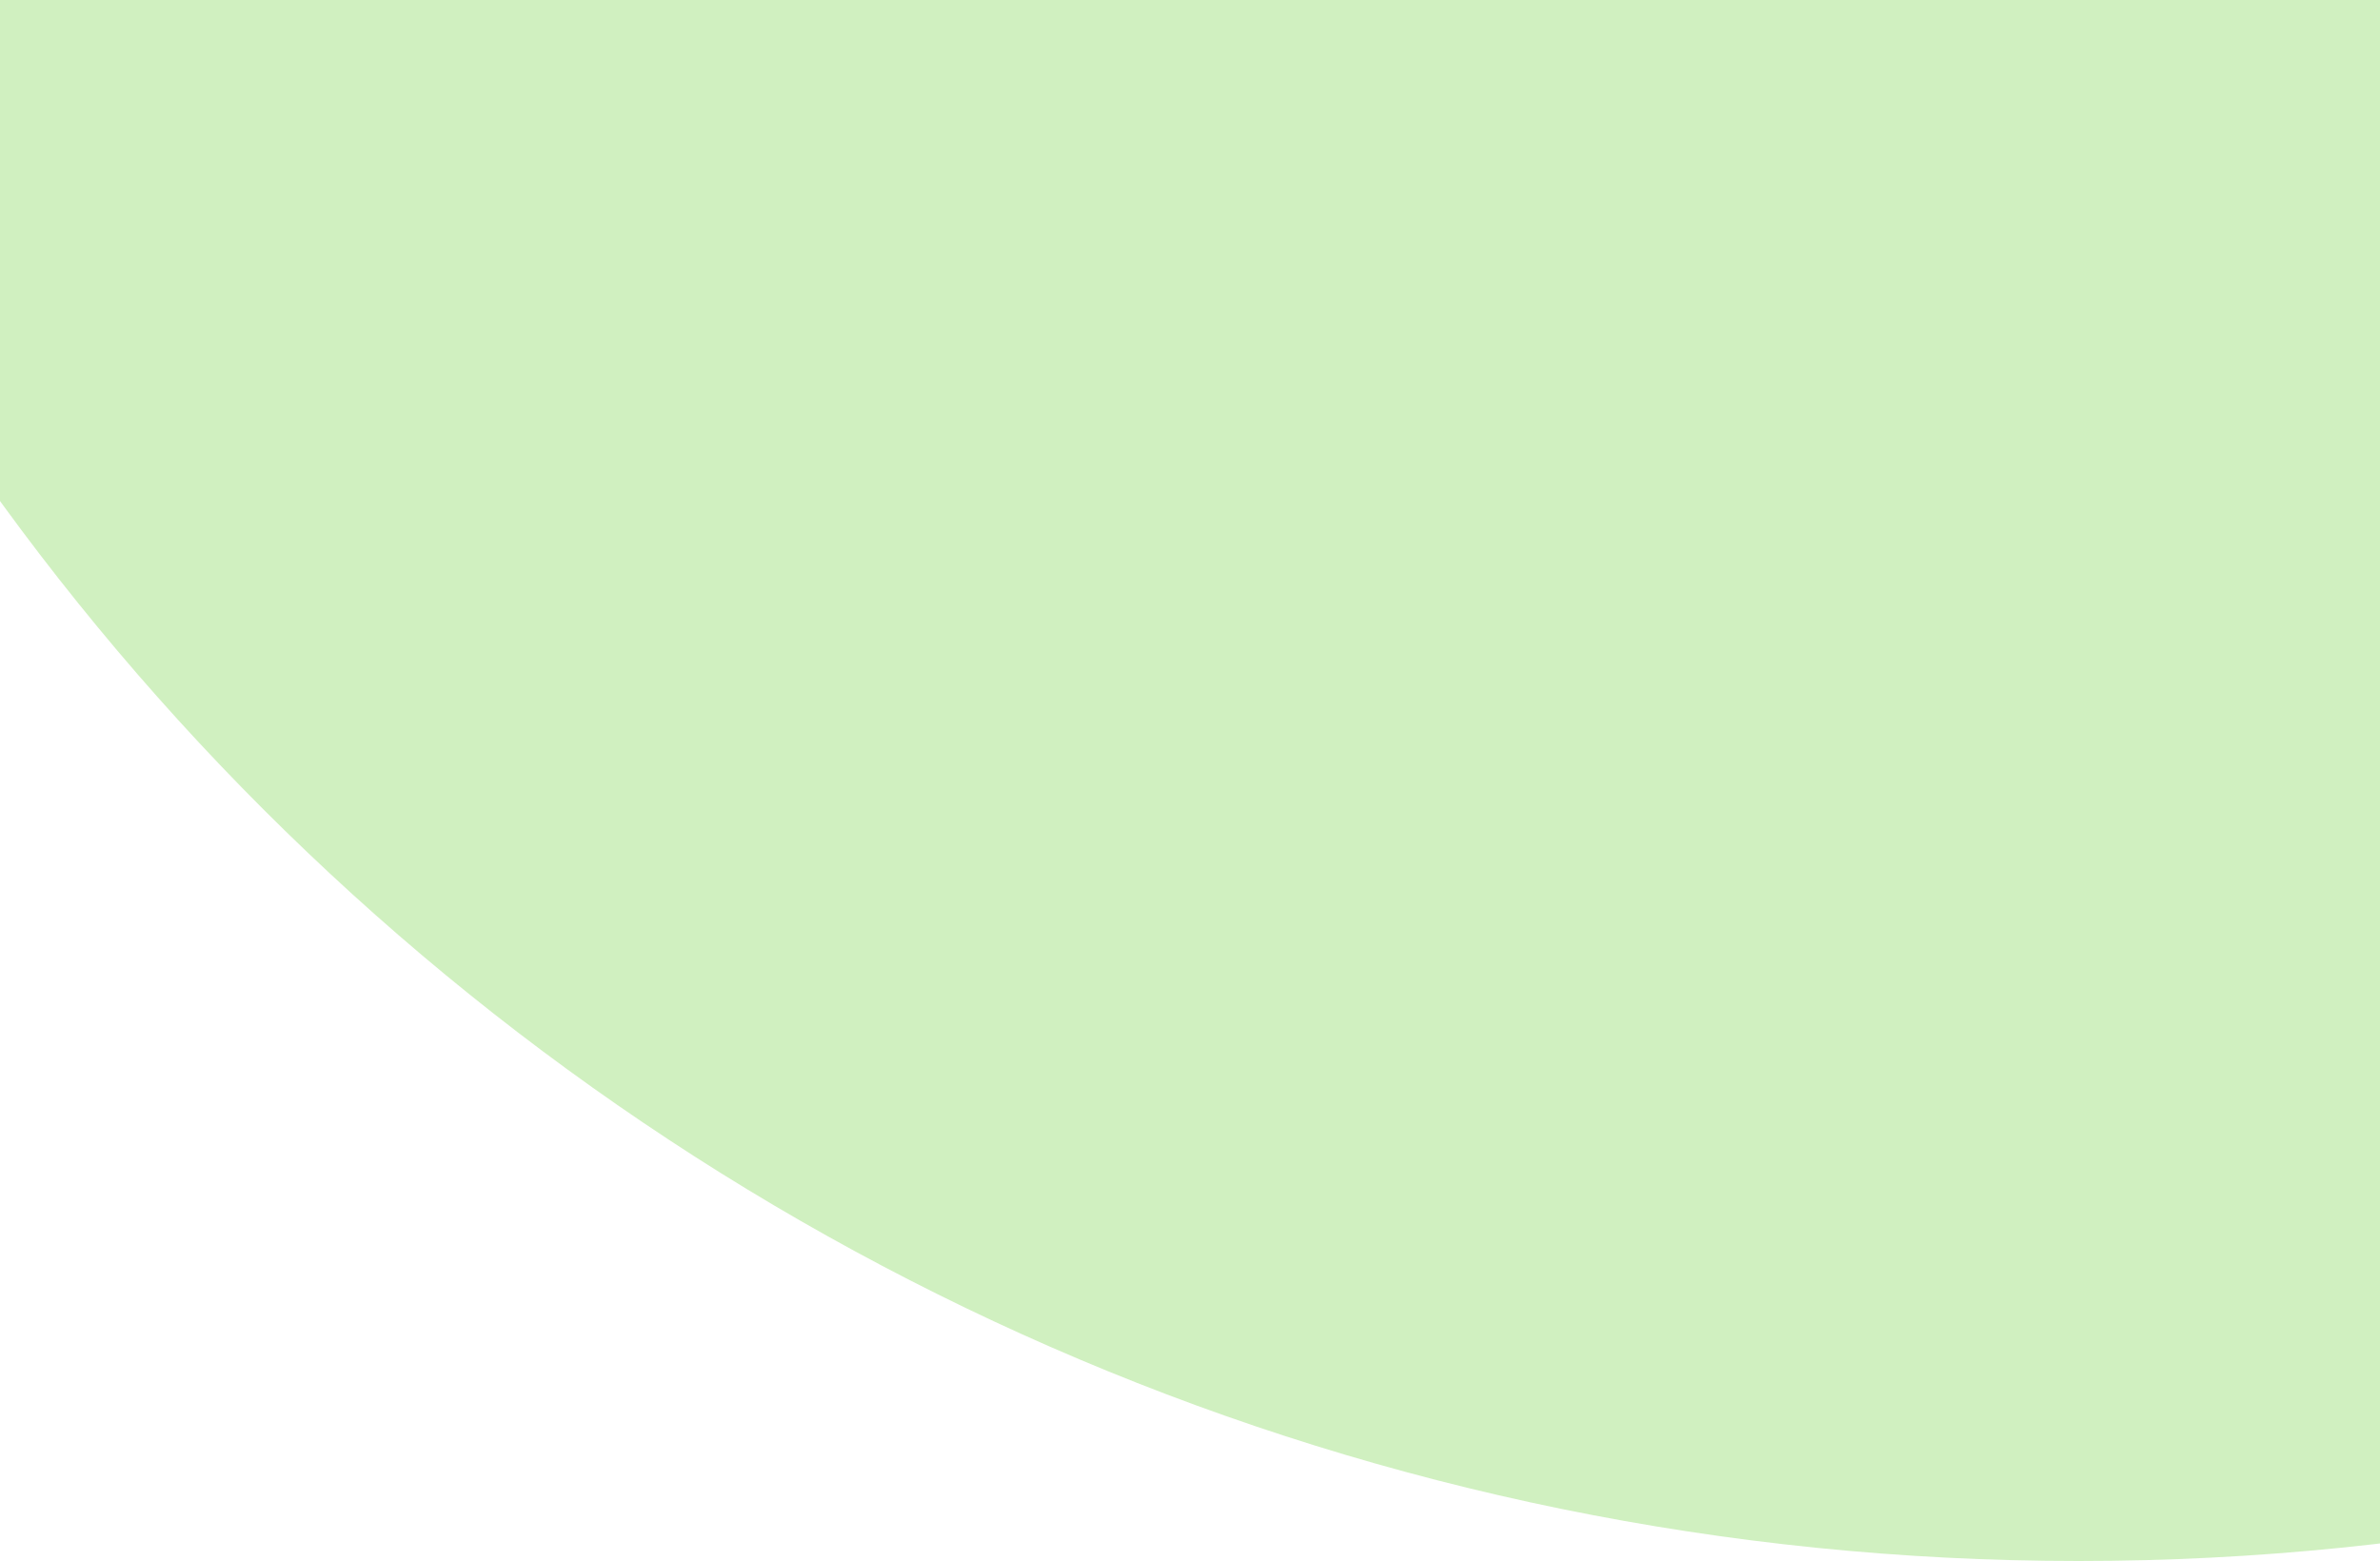
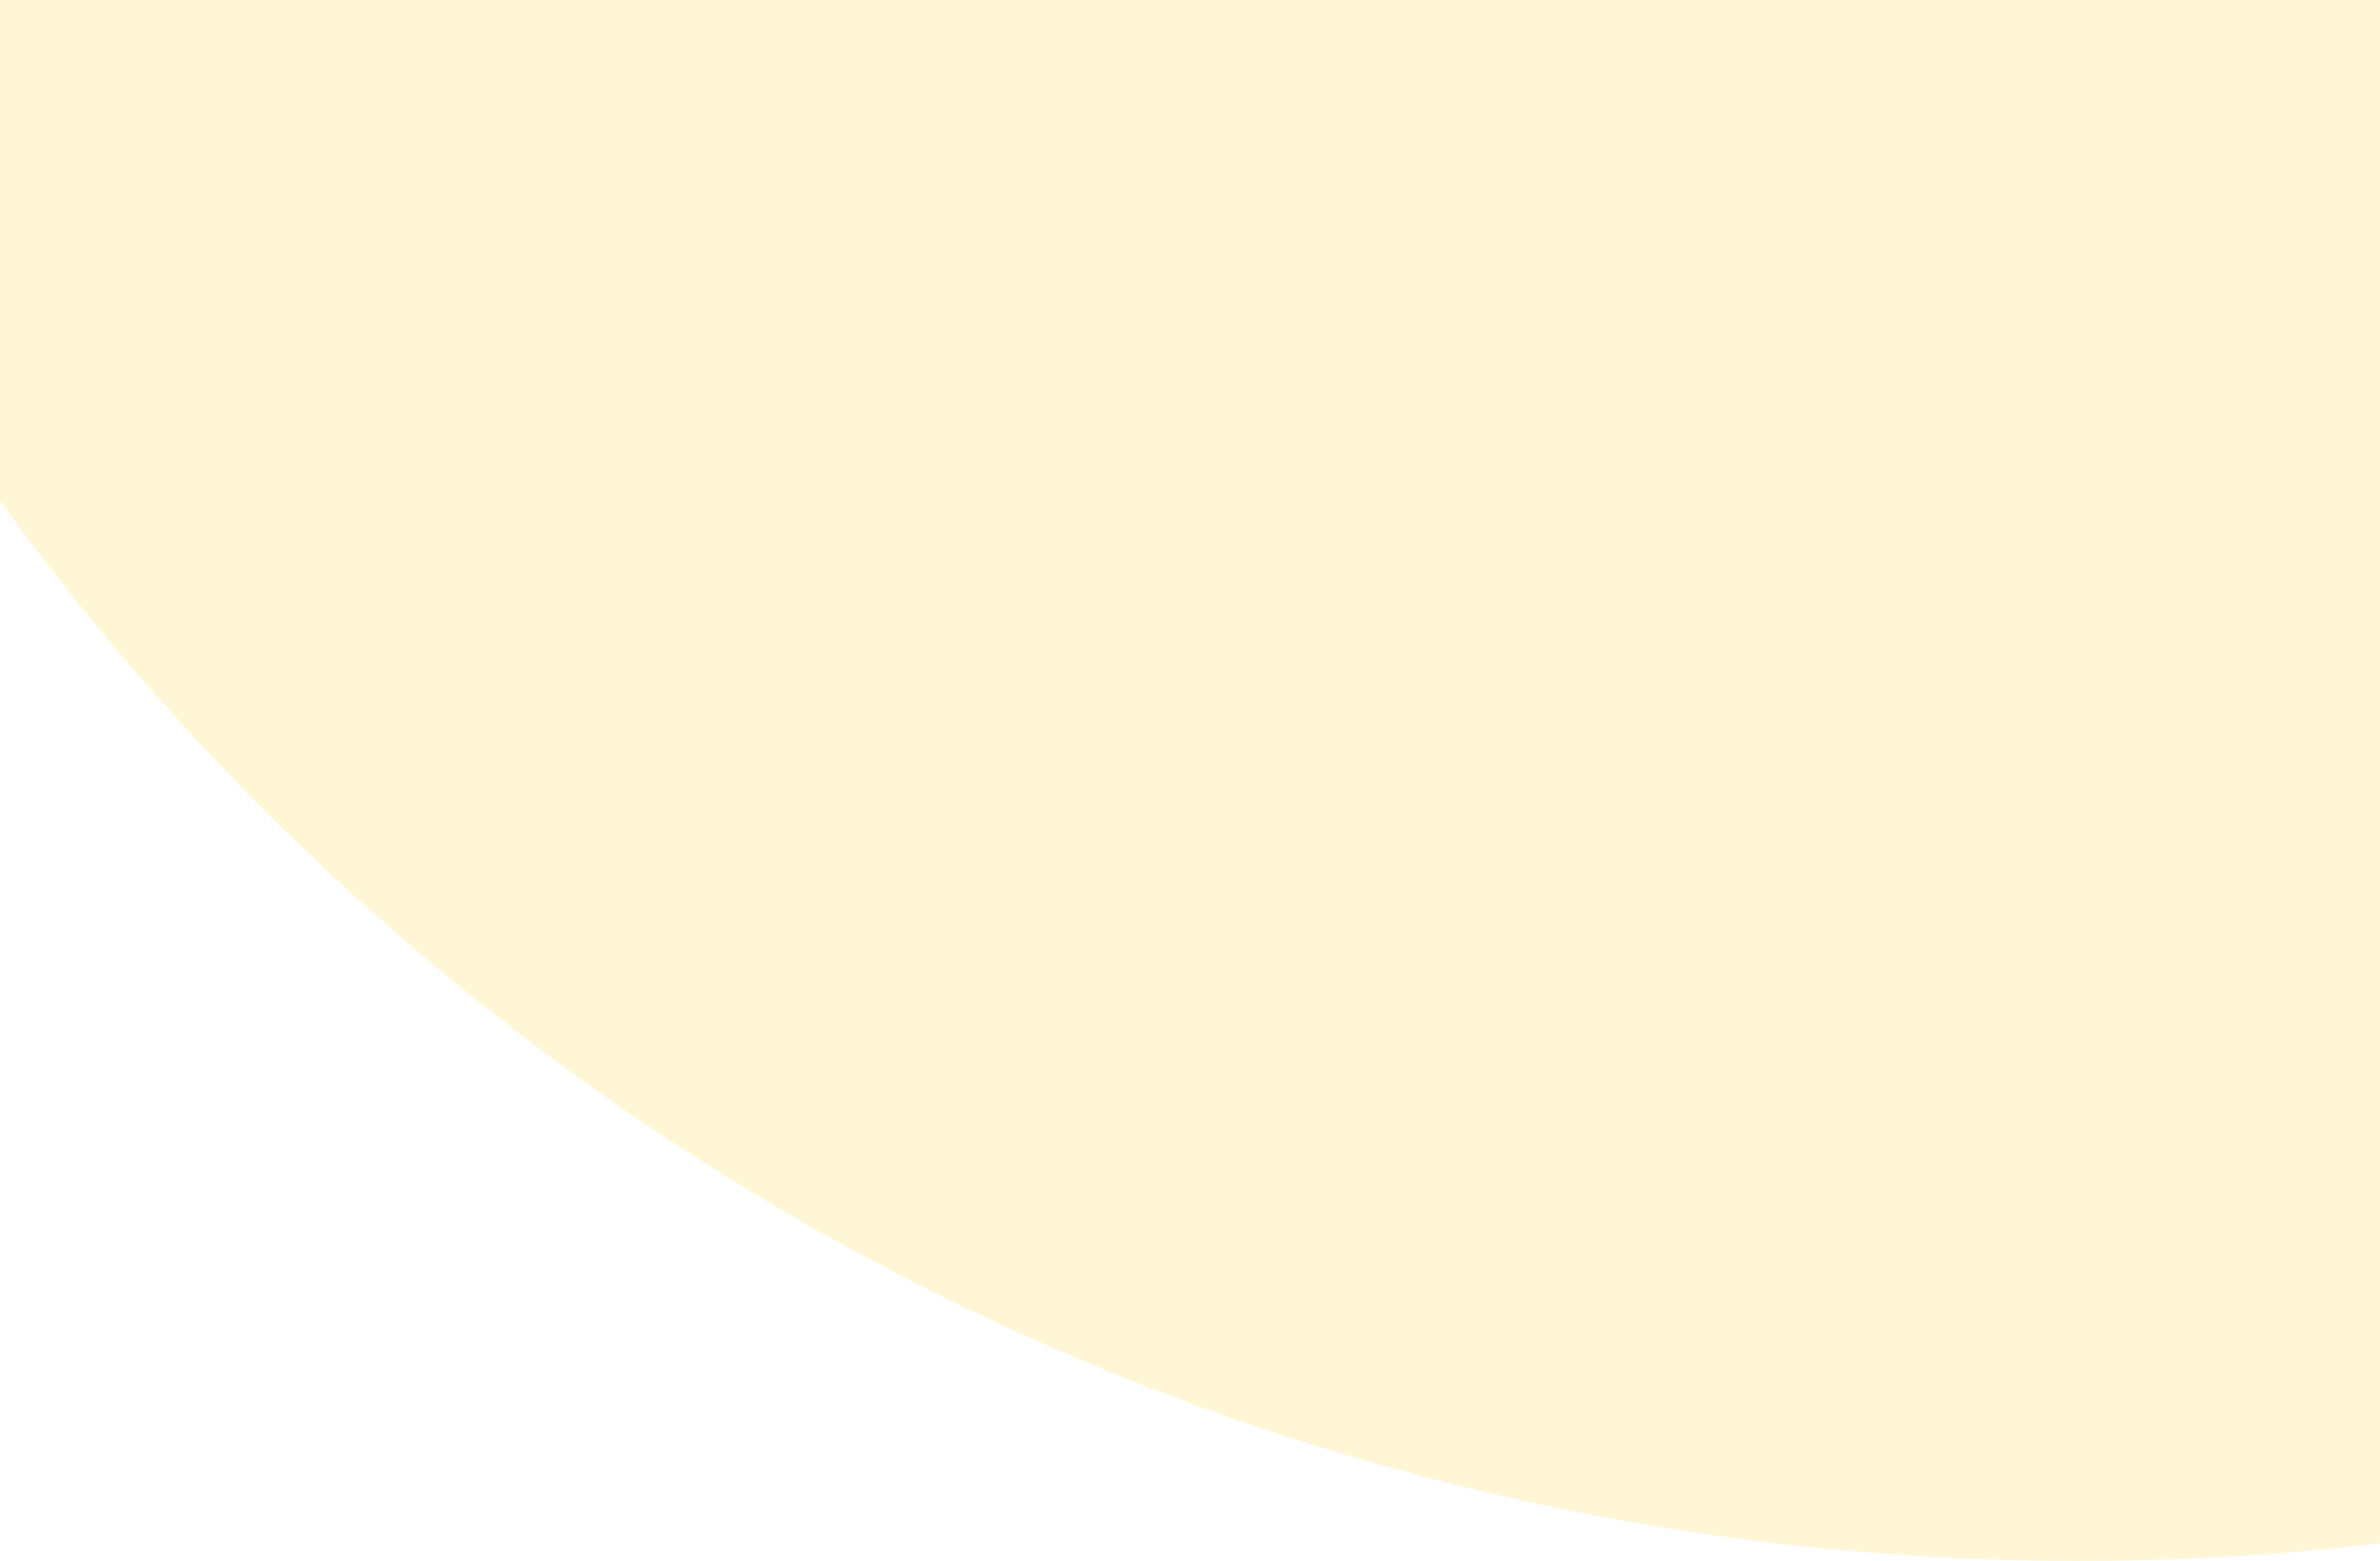
<svg xmlns="http://www.w3.org/2000/svg" width="100%" height="246" viewBox="0 0 375 246" fill="none">
-   <circle cx="327.5" cy="-158.5" r="404.5" fill="#D0F0C0" />
+   <circle cx="327.5" cy="-158.5" r="404.5" fill="#fff6d6" />
</svg>
